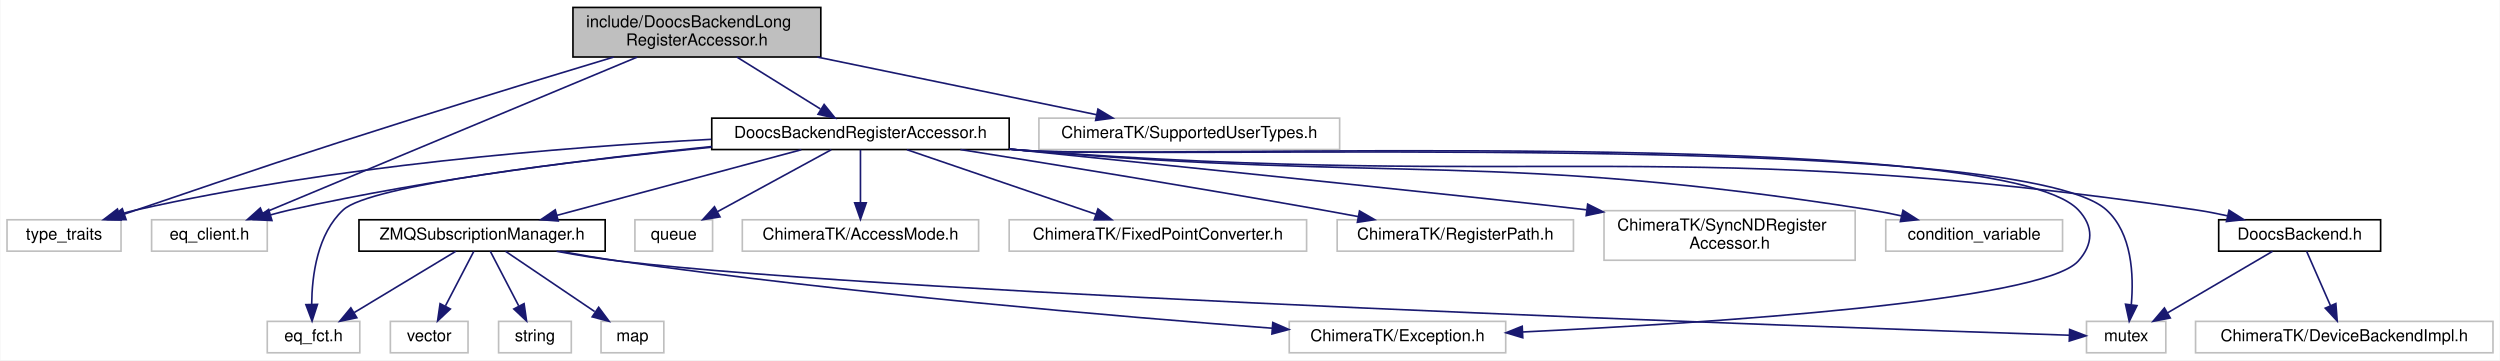
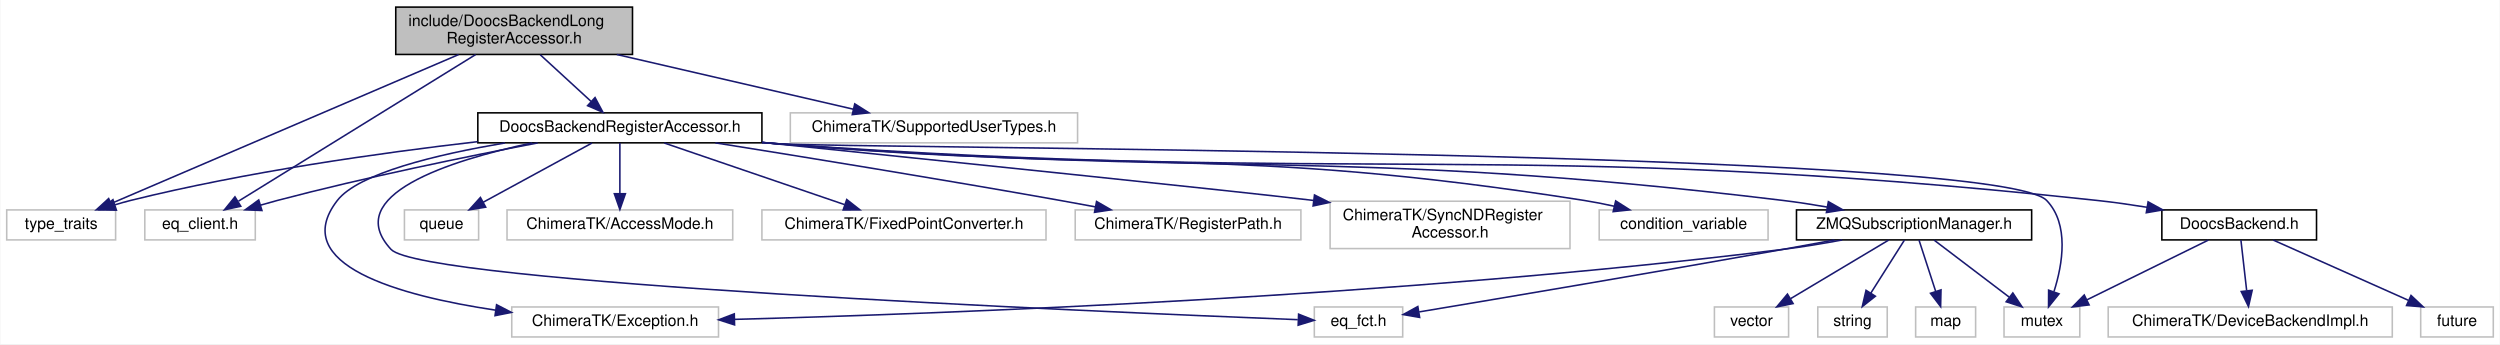
- <svg xmlns="http://www.w3.org/2000/svg" xmlns:xlink="http://www.w3.org/1999/xlink" width="1513pt" height="218pt" viewBox="0.00 0.00 1512.50 218.00">
+ <svg xmlns="http://www.w3.org/2000/svg" xmlns:xlink="http://www.w3.org/1999/xlink" width="1584pt" height="218pt" viewBox="0.00 0.00 1583.50 218.00">
  <g id="graph0" class="graph" transform="scale(1 1) rotate(0) translate(4 214)">
-     <polygon fill="#ffffff" stroke="transparent" points="-4,4 -4,-214 1508.5,-214 1508.5,4 -4,4" />
+     <polygon fill="#ffffff" stroke="transparent" points="-4,4 -4,-214 1579.5,-214 1579.5,4 -4,4" />
    <g id="node1" class="node">
-       <polygon fill="#bfbfbf" stroke="#000000" points="342.5,-179.5 342.5,-209.5 492.5,-209.5 492.5,-179.5 342.5,-179.5" />
-       <text text-anchor="start" x="350.5" y="-197.5" font-family="Helvetica,sans-Serif" font-size="10.00" fill="#000000">include/DoocsBackendLong</text>
-       <text text-anchor="middle" x="417.5" y="-186.5" font-family="Helvetica,sans-Serif" font-size="10.00" fill="#000000">RegisterAccessor.h</text>
+       <polygon fill="#bfbfbf" stroke="#000000" points="246.5,-179.5 246.5,-209.5 396.5,-209.5 396.5,-179.5 246.5,-179.5" />
+       <text text-anchor="start" x="254.5" y="-197.5" font-family="Helvetica,sans-Serif" font-size="10.00" fill="#000000">include/DoocsBackendLong</text>
+       <text text-anchor="middle" x="321.5" y="-186.5" font-family="Helvetica,sans-Serif" font-size="10.00" fill="#000000">RegisterAccessor.h</text>
    </g>
    <g id="node2" class="node">
      <polygon fill="#ffffff" stroke="#bfbfbf" points="0,-62 0,-81 69,-81 69,-62 0,-62" />
      <text text-anchor="middle" x="34.5" y="-69" font-family="Helvetica,sans-Serif" font-size="10.00" fill="#000000">type_traits</text>
    </g>
    <g id="edge1" class="edge">
-       <path fill="none" stroke="#191970" d="M367.123,-179.471C333.475,-169.353 288.264,-155.606 248.5,-143 172.67,-118.96 153.797,-112.661 78.5,-87 76.085,-86.177 73.599,-85.322 71.094,-84.455" />
-       <polygon fill="#191970" stroke="#191970" points="72.057,-81.084 61.462,-81.096 69.752,-87.694 72.057,-81.084" />
+       <path fill="none" stroke="#191970" d="M286.308,-179.418C229.944,-155.262 120.28,-108.263 66.206,-85.088" />
+       <polygon fill="#191970" stroke="#191970" points="67.352,-81.772 56.782,-81.049 64.594,-88.206 67.352,-81.772" />
    </g>
    <g id="node3" class="node">
      <polygon fill="#ffffff" stroke="#bfbfbf" points="87.5,-62 87.5,-81 157.5,-81 157.5,-62 87.5,-62" />
      <text text-anchor="middle" x="122.5" y="-69" font-family="Helvetica,sans-Serif" font-size="10.00" fill="#000000">eq_client.h</text>
    </g>
    <g id="edge2" class="edge">
-       <path fill="none" stroke="#191970" d="M381.327,-179.418C323.271,-155.211 210.203,-108.068 154.745,-84.944" />
-       <polygon fill="#191970" stroke="#191970" points="155.98,-81.667 145.403,-81.049 153.286,-88.128 155.98,-81.667" />
+       <path fill="none" stroke="#191970" d="M297.099,-179.418C258.827,-155.763 185.117,-110.203 146.867,-86.561" />
+       <polygon fill="#191970" stroke="#191970" points="148.296,-83.33 137.95,-81.049 144.616,-89.284 148.296,-83.33" />
    </g>
    <g id="node4" class="node">
-       <polygon fill="#ffffff" stroke="#bfbfbf" points="624.5,-123.5 624.5,-142.5 806.5,-142.5 806.5,-123.5 624.5,-123.5" />
-       <text text-anchor="middle" x="715.5" y="-130.5" font-family="Helvetica,sans-Serif" font-size="10.00" fill="#000000">ChimeraTK/SupportedUserTypes.h</text>
+       <polygon fill="#ffffff" stroke="#bfbfbf" points="496.5,-123.5 496.5,-142.5 678.5,-142.5 678.5,-123.5 496.5,-123.5" />
+       <text text-anchor="middle" x="587.5" y="-130.5" font-family="Helvetica,sans-Serif" font-size="10.00" fill="#000000">ChimeraTK/SupportedUserTypes.h</text>
    </g>
    <g id="edge3" class="edge">
-       <path fill="none" stroke="#191970" d="M490.399,-179.455C542.52,-168.699 611.623,-154.438 659.451,-144.567" />
-       <polygon fill="#191970" stroke="#191970" points="660.234,-147.979 669.321,-142.53 658.819,-141.124 660.234,-147.979" />
+       <path fill="none" stroke="#191970" d="M386.571,-179.455C432.706,-168.789 493.747,-154.676 536.394,-144.816" />
+       <polygon fill="#191970" stroke="#191970" points="537.325,-148.193 546.279,-142.53 535.748,-141.373 537.325,-148.193" />
    </g>
    <g id="node5" class="node">
      <g id="a_node5">
        <a xlink:href="_doocs_backend_register_accessor_8h.html" target="_top" xlink:title="DoocsBackendRegisterAccessor.h">
-           <polygon fill="#ffffff" stroke="#000000" points="426.5,-123.5 426.5,-142.5 606.5,-142.5 606.5,-123.5 426.5,-123.5" />
-           <text text-anchor="middle" x="516.5" y="-130.5" font-family="Helvetica,sans-Serif" font-size="10.00" fill="#000000">DoocsBackendRegisterAccessor.h</text>
+           <polygon fill="#ffffff" stroke="#000000" points="298.5,-123.5 298.5,-142.5 478.5,-142.5 478.5,-123.5 298.5,-123.5" />
+           <text text-anchor="middle" x="388.5" y="-130.5" font-family="Helvetica,sans-Serif" font-size="10.00" fill="#000000">DoocsBackendRegisterAccessor.h</text>
        </a>
      </g>
    </g>
    <g id="edge4" class="edge">
-       <path fill="none" stroke="#191970" d="M441.718,-179.455C457.077,-169.914 476.876,-157.615 492.243,-148.069" />
-       <polygon fill="#191970" stroke="#191970" points="494.511,-150.78 501.159,-142.53 490.817,-144.834 494.511,-150.78" />
+       <path fill="none" stroke="#191970" d="M338.062,-179.298C347.846,-170.316 360.247,-158.933 370.304,-149.702" />
+       <polygon fill="#191970" stroke="#191970" points="372.772,-152.188 377.772,-142.847 368.039,-147.031 372.772,-152.188" />
    </g>
    <g id="edge8" class="edge">
-       <path fill="none" stroke="#191970" d="M426.163,-129.682C336.895,-124.965 196.91,-113.686 78.5,-87 75.078,-86.229 71.554,-85.275 68.061,-84.222" />
-       <polygon fill="#191970" stroke="#191970" points="69.002,-80.847 58.409,-81.063 66.825,-87.5 69.002,-80.847" />
+       <path fill="none" stroke="#191970" d="M298.417,-124.244C236.073,-117.066 151.51,-105.1 78.5,-87 75.277,-86.201 71.958,-85.26 68.656,-84.244" />
+       <polygon fill="#191970" stroke="#191970" points="69.508,-80.84 58.915,-81.033 67.317,-87.488 69.508,-80.84" />
    </g>
    <g id="edge14" class="edge">
-       <path fill="none" stroke="#191970" d="M426.395,-125.313C356.34,-118.299 257.016,-106.075 171.5,-87 167.595,-86.129 163.554,-85.087 159.546,-83.962" />
-       <polygon fill="#191970" stroke="#191970" points="160.325,-80.542 149.742,-81.04 158.326,-87.251 160.325,-80.542" />
+       <path fill="none" stroke="#191970" d="M336.428,-123.442C292.26,-114.981 227.36,-101.718 171.5,-87 168.074,-86.097 164.533,-85.102 160.994,-84.064" />
+       <polygon fill="#191970" stroke="#191970" points="161.709,-80.624 151.124,-81.069 159.676,-87.322 161.709,-80.624" />
    </g>
    <g id="node6" class="node">
-       <polygon fill="#ffffff" stroke="#bfbfbf" points="1137,-62 1137,-81 1244,-81 1244,-62 1137,-62" />
-       <text text-anchor="middle" x="1190.5" y="-69" font-family="Helvetica,sans-Serif" font-size="10.00" fill="#000000">condition_variable</text>
+       <polygon fill="#ffffff" stroke="#bfbfbf" points="1009,-62 1009,-81 1116,-81 1116,-62 1009,-62" />
+       <text text-anchor="middle" x="1062.5" y="-69" font-family="Helvetica,sans-Serif" font-size="10.00" fill="#000000">condition_variable</text>
    </g>
    <g id="edge5" class="edge">
-       <path fill="none" stroke="#191970" d="M606.597,-123.782C609.6,-123.512 612.574,-123.251 615.5,-123 842.785,-103.535 902.143,-122.379 1127.5,-87 1133.707,-86.026 1140.2,-84.74 1146.56,-83.325" />
-       <polygon fill="#191970" stroke="#191970" points="1147.448,-86.712 1156.384,-81.021 1145.849,-79.897 1147.448,-86.712" />
+       <path fill="none" stroke="#191970" d="M478.597,-123.782C481.6,-123.512 484.574,-123.251 487.5,-123 714.785,-103.535 774.143,-122.379 999.5,-87 1005.707,-86.026 1012.2,-84.74 1018.56,-83.325" />
+       <polygon fill="#191970" stroke="#191970" points="1019.448,-86.712 1028.384,-81.021 1017.849,-79.897 1019.448,-86.712" />
    </g>
    <g id="node7" class="node">
-       <polygon fill="#ffffff" stroke="#bfbfbf" points="1258.5,-.5 1258.5,-19.5 1306.5,-19.5 1306.5,-.5 1258.5,-.5" />
-       <text text-anchor="middle" x="1282.5" y="-7.5" font-family="Helvetica,sans-Serif" font-size="10.00" fill="#000000">mutex</text>
+       <polygon fill="#ffffff" stroke="#bfbfbf" points="1265.5,-.5 1265.5,-19.5 1313.5,-19.5 1313.5,-.5 1265.5,-.5" />
+       <text text-anchor="middle" x="1289.5" y="-7.5" font-family="Helvetica,sans-Serif" font-size="10.00" fill="#000000">mutex</text>
    </g>
    <g id="edge6" class="edge">
-       <path fill="none" stroke="#191970" d="M606.592,-123.723C609.597,-123.47 612.572,-123.228 615.5,-123 688.167,-117.336 1216.457,-135.907 1270.5,-87 1286.127,-72.858 1287.179,-47.416 1285.608,-29.662" />
-       <polygon fill="#191970" stroke="#191970" points="1289.057,-29.033 1284.36,-19.536 1282.109,-29.889 1289.057,-29.033" />
+       <path fill="none" stroke="#191970" d="M478.59,-123.684C481.594,-123.442 484.571,-123.213 487.5,-123 532.149,-119.749 1261.56,-119.354 1292.5,-87 1306.895,-71.947 1302.672,-46.724 1297.152,-29.269" />
+       <polygon fill="#191970" stroke="#191970" points="1300.349,-27.815 1293.702,-19.565 1293.754,-30.16 1300.349,-27.815" />
    </g>
    <g id="node8" class="node">
-       <polygon fill="#ffffff" stroke="#bfbfbf" points="380,-62 380,-81 427,-81 427,-62 380,-62" />
-       <text text-anchor="middle" x="403.5" y="-69" font-family="Helvetica,sans-Serif" font-size="10.00" fill="#000000">queue</text>
+       <polygon fill="#ffffff" stroke="#bfbfbf" points="252,-62 252,-81 299,-81 299,-62 252,-62" />
+       <text text-anchor="middle" x="275.5" y="-69" font-family="Helvetica,sans-Serif" font-size="10.00" fill="#000000">queue</text>
    </g>
    <g id="edge7" class="edge">
-       <path fill="none" stroke="#191970" d="M498.844,-123.391C480.351,-113.326 451.099,-97.406 429.869,-85.851" />
-       <polygon fill="#191970" stroke="#191970" points="431.489,-82.748 421.032,-81.042 428.142,-88.897 431.489,-82.748" />
+       <path fill="none" stroke="#191970" d="M370.844,-123.391C352.351,-113.326 323.099,-97.406 301.869,-85.851" />
+       <polygon fill="#191970" stroke="#191970" points="303.489,-82.748 293.032,-81.042 300.142,-88.897 303.489,-82.748" />
    </g>
    <g id="node9" class="node">
-       <polygon fill="#ffffff" stroke="#bfbfbf" points="445,-62 445,-81 588,-81 588,-62 445,-62" />
-       <text text-anchor="middle" x="516.5" y="-69" font-family="Helvetica,sans-Serif" font-size="10.00" fill="#000000">ChimeraTK/AccessMode.h</text>
+       <polygon fill="#ffffff" stroke="#bfbfbf" points="317,-62 317,-81 460,-81 460,-62 317,-62" />
+       <text text-anchor="middle" x="388.5" y="-69" font-family="Helvetica,sans-Serif" font-size="10.00" fill="#000000">ChimeraTK/AccessMode.h</text>
    </g>
    <g id="edge9" class="edge">
-       <path fill="none" stroke="#191970" d="M516.5,-123.391C516.5,-114.866 516.5,-102.139 516.5,-91.424" />
-       <polygon fill="#191970" stroke="#191970" points="520,-91.245 516.5,-81.245 513,-91.245 520,-91.245" />
+       <path fill="none" stroke="#191970" d="M388.5,-123.391C388.5,-114.866 388.5,-102.139 388.5,-91.424" />
+       <polygon fill="#191970" stroke="#191970" points="392,-91.245 388.5,-81.245 385,-91.245 392,-91.245" />
    </g>
    <g id="node10" class="node">
-       <polygon fill="#ffffff" stroke="#bfbfbf" points="776,-.5 776,-19.5 907,-19.5 907,-.5 776,-.5" />
-       <text text-anchor="middle" x="841.5" y="-7.5" font-family="Helvetica,sans-Serif" font-size="10.00" fill="#000000">ChimeraTK/Exception.h</text>
+       <polygon fill="#ffffff" stroke="#bfbfbf" points="320,-.5 320,-19.5 451,-19.5 451,-.5 320,-.5" />
+       <text text-anchor="middle" x="385.5" y="-7.5" font-family="Helvetica,sans-Serif" font-size="10.00" fill="#000000">ChimeraTK/Exception.h</text>
    </g>
    <g id="edge10" class="edge">
-       <path fill="none" stroke="#191970" d="M606.593,-123.729C609.597,-123.474 612.572,-123.23 615.5,-123 686.283,-117.431 1204.729,-138.601 1253.5,-87 1262.964,-76.987 1262.686,-66.269 1253.5,-56 1231.542,-31.454 1030.368,-18.493 917.476,-13.098" />
-       <polygon fill="#191970" stroke="#191970" points="917.322,-9.587 907.169,-12.615 916.995,-16.58 917.322,-9.587" />
+       <path fill="none" stroke="#191970" d="M315.712,-123.437C272.189,-116.059 222.822,-104.178 209.5,-87 177.893,-46.244 248.694,-26.63 309.713,-17.487" />
+       <polygon fill="#191970" stroke="#191970" points="310.385,-20.926 319.793,-16.055 309.4,-13.996 310.385,-20.926" />
    </g>
    <g id="node11" class="node">
-       <polygon fill="#ffffff" stroke="#bfbfbf" points="606.5,-62 606.5,-81 786.5,-81 786.5,-62 606.5,-62" />
-       <text text-anchor="middle" x="696.5" y="-69" font-family="Helvetica,sans-Serif" font-size="10.00" fill="#000000">ChimeraTK/FixedPointConverter.h</text>
+       <polygon fill="#ffffff" stroke="#bfbfbf" points="478.5,-62 478.5,-81 658.5,-81 658.5,-62 478.5,-62" />
+       <text text-anchor="middle" x="568.5" y="-69" font-family="Helvetica,sans-Serif" font-size="10.00" fill="#000000">ChimeraTK/FixedPointConverter.h</text>
    </g>
    <g id="edge11" class="edge">
-       <path fill="none" stroke="#191970" d="M544.625,-123.391C575.403,-112.875 624.892,-95.966 658.966,-84.324" />
-       <polygon fill="#191970" stroke="#191970" points="660.241,-87.587 668.572,-81.042 657.978,-80.963 660.241,-87.587" />
+       <path fill="none" stroke="#191970" d="M416.625,-123.391C447.403,-112.875 496.892,-95.966 530.966,-84.324" />
+       <polygon fill="#191970" stroke="#191970" points="532.241,-87.587 540.572,-81.042 529.978,-80.963 532.241,-87.587" />
    </g>
    <g id="node12" class="node">
-       <polygon fill="#ffffff" stroke="#bfbfbf" points="805,-62 805,-81 948,-81 948,-62 805,-62" />
-       <text text-anchor="middle" x="876.5" y="-69" font-family="Helvetica,sans-Serif" font-size="10.00" fill="#000000">ChimeraTK/RegisterPath.h</text>
+       <polygon fill="#ffffff" stroke="#bfbfbf" points="677,-62 677,-81 820,-81 820,-62 677,-62" />
+       <text text-anchor="middle" x="748.5" y="-69" font-family="Helvetica,sans-Serif" font-size="10.00" fill="#000000">ChimeraTK/RegisterPath.h</text>
    </g>
    <g id="edge12" class="edge">
-       <path fill="none" stroke="#191970" d="M576.988,-123.486C633.552,-114.481 720.345,-100.384 795.5,-87 802.671,-85.723 810.191,-84.341 817.638,-82.947" />
-       <polygon fill="#191970" stroke="#191970" points="818.53,-86.341 827.708,-81.047 817.232,-79.462 818.53,-86.341" />
+       <path fill="none" stroke="#191970" d="M448.988,-123.486C505.552,-114.481 592.345,-100.384 667.5,-87 674.671,-85.723 682.191,-84.341 689.638,-82.947" />
+       <polygon fill="#191970" stroke="#191970" points="690.53,-86.341 699.708,-81.047 689.232,-79.462 690.53,-86.341" />
    </g>
    <g id="node13" class="node">
-       <polygon fill="#ffffff" stroke="#bfbfbf" points="966.5,-56.5 966.5,-86.5 1118.5,-86.5 1118.5,-56.5 966.5,-56.5" />
-       <text text-anchor="start" x="974.5" y="-74.5" font-family="Helvetica,sans-Serif" font-size="10.00" fill="#000000">ChimeraTK/SyncNDRegister</text>
-       <text text-anchor="middle" x="1042.5" y="-63.5" font-family="Helvetica,sans-Serif" font-size="10.00" fill="#000000">Accessor.h</text>
+       <polygon fill="#ffffff" stroke="#bfbfbf" points="838.5,-56.5 838.5,-86.5 990.5,-86.5 990.5,-56.5 838.5,-56.5" />
+       <text text-anchor="start" x="846.5" y="-74.5" font-family="Helvetica,sans-Serif" font-size="10.00" fill="#000000">ChimeraTK/SyncNDRegister</text>
+       <text text-anchor="middle" x="914.5" y="-63.5" font-family="Helvetica,sans-Serif" font-size="10.00" fill="#000000">Accessor.h</text>
    </g>
    <g id="edge13" class="edge">
-       <path fill="none" stroke="#191970" d="M606.525,-123.787C720.058,-112.145 905.746,-93.017 955.879,-87.021" />
-       <polygon fill="#191970" stroke="#191970" points="956.613,-90.456 966.089,-85.718 955.727,-83.512 956.613,-90.456" />
+       <path fill="none" stroke="#191970" d="M478.525,-123.787C592.058,-112.145 777.746,-93.017 827.879,-87.021" />
+       <polygon fill="#191970" stroke="#191970" points="828.613,-90.456 838.089,-85.718 827.727,-83.512 828.613,-90.456" />
    </g>
    <g id="node14" class="node">
-       <polygon fill="#ffffff" stroke="#bfbfbf" points="157.5,-.5 157.5,-19.5 213.5,-19.5 213.5,-.5 157.5,-.5" />
-       <text text-anchor="middle" x="185.5" y="-7.5" font-family="Helvetica,sans-Serif" font-size="10.00" fill="#000000">eq_fct.h</text>
+       <polygon fill="#ffffff" stroke="#bfbfbf" points="828.5,-.5 828.5,-19.5 884.5,-19.5 884.5,-.5 828.5,-.5" />
+       <text text-anchor="middle" x="856.5" y="-7.5" font-family="Helvetica,sans-Serif" font-size="10.00" fill="#000000">eq_fct.h</text>
    </g>
    <g id="edge15" class="edge">
-       <path fill="none" stroke="#191970" d="M426.306,-124.919C339.748,-116.345 219.798,-101.987 203.5,-87 187.842,-72.601 184.544,-47.422 184.381,-29.789" />
-       <polygon fill="#191970" stroke="#191970" points="187.881,-29.793 184.614,-19.714 180.883,-29.631 187.881,-29.793" />
+       <path fill="none" stroke="#191970" d="M332.973,-123.487C279.74,-112.097 211.804,-90.163 243.5,-56 263.114,-34.859 686.705,-16.622 818.03,-11.459" />
+       <polygon fill="#191970" stroke="#191970" points="818.542,-14.941 828.398,-11.054 818.269,-7.947 818.542,-14.941" />
    </g>
    <g id="node15" class="node">
      <g id="a_node15">
        <a xlink:href="_doocs_backend_8h.html" target="_top" xlink:title="DoocsBackend.h">
-           <polygon fill="#ffffff" stroke="#000000" points="1338.5,-62 1338.5,-81 1436.5,-81 1436.5,-62 1338.5,-62" />
-           <text text-anchor="middle" x="1387.5" y="-69" font-family="Helvetica,sans-Serif" font-size="10.00" fill="#000000">DoocsBackend.h</text>
+           <polygon fill="#ffffff" stroke="#000000" points="1365.5,-62 1365.5,-81 1463.5,-81 1463.5,-62 1365.5,-62" />
+           <text text-anchor="middle" x="1414.5" y="-69" font-family="Helvetica,sans-Serif" font-size="10.00" fill="#000000">DoocsBackend.h</text>
        </a>
      </g>
    </g>
    <g id="edge16" class="edge">
-       <path fill="none" stroke="#191970" d="M606.591,-123.707C609.596,-123.459 612.572,-123.222 615.5,-123 930.113,-99.138 1012.339,-132.898 1324.5,-87 1330.789,-86.075 1337.368,-84.805 1343.802,-83.386" />
-       <polygon fill="#191970" stroke="#191970" points="1344.791,-86.749 1353.731,-81.063 1343.197,-79.933 1344.791,-86.749" />
-     </g>
-     <g id="node17" class="node">
-       <g id="a_node17">
+       <path fill="none" stroke="#191970" d="M478.589,-123.677C481.594,-123.438 484.571,-123.211 487.5,-123 858.884,-96.279 954.276,-126.678 1324.5,-87 1334.774,-85.899 1345.65,-84.354 1356.156,-82.662" />
+       <polygon fill="#191970" stroke="#191970" points="1356.795,-86.104 1366.082,-81.005 1355.643,-79.2 1356.795,-86.104" />
+     </g>
+     <g id="node18" class="node">
+       <g id="a_node18">
        <a xlink:href="_z_m_q_subscription_manager_8h.html" target="_top" xlink:title="ZMQSubscriptionManager.h">
-           <polygon fill="#ffffff" stroke="#000000" points="213,-62 213,-81 362,-81 362,-62 213,-62" />
-           <text text-anchor="middle" x="287.5" y="-69" font-family="Helvetica,sans-Serif" font-size="10.00" fill="#000000">ZMQSubscriptionManager.h</text>
+           <polygon fill="#ffffff" stroke="#000000" points="1134,-62 1134,-81 1283,-81 1283,-62 1134,-62" />
+           <text text-anchor="middle" x="1208.5" y="-69" font-family="Helvetica,sans-Serif" font-size="10.00" fill="#000000">ZMQSubscriptionManager.h</text>
        </a>
      </g>
    </g>
+     <g id="edge20" class="edge">
+       <path fill="none" stroke="#191970" d="M478.593,-123.729C481.597,-123.474 484.572,-123.23 487.5,-123 770.632,-100.723 843.553,-121.138 1125.5,-87 1134.584,-85.9 1144.173,-84.415 1153.48,-82.798" />
+       <polygon fill="#191970" stroke="#191970" points="1154.212,-86.223 1163.432,-81.004 1152.969,-79.334 1154.212,-86.223" />
+     </g>
+     <g id="edge17" class="edge">
+       <path fill="none" stroke="#191970" d="M1394.969,-61.891C1374.329,-51.736 1341.572,-35.62 1318.04,-24.042" />
+       <polygon fill="#191970" stroke="#191970" points="1319.412,-20.816 1308.894,-19.542 1316.322,-27.097 1319.412,-20.816" />
+     </g>
+     <g id="node16" class="node">
+       <polygon fill="#ffffff" stroke="#bfbfbf" points="1529.5,-.5 1529.5,-19.5 1575.5,-19.5 1575.5,-.5 1529.5,-.5" />
+       <text text-anchor="middle" x="1552.5" y="-7.5" font-family="Helvetica,sans-Serif" font-size="10.00" fill="#000000">future</text>
+     </g>
+     <g id="edge18" class="edge">
+       <path fill="none" stroke="#191970" d="M1436.062,-61.891C1459.051,-51.646 1495.656,-35.333 1521.682,-23.734" />
+       <polygon fill="#191970" stroke="#191970" points="1523.38,-26.809 1531.089,-19.542 1520.53,-20.416 1523.38,-26.809" />
+     </g>
+     <g id="node17" class="node">
+       <polygon fill="#ffffff" stroke="#bfbfbf" points="1331.5,-.5 1331.5,-19.5 1511.5,-19.5 1511.5,-.5 1331.5,-.5" />
+       <text text-anchor="middle" x="1421.5" y="-7.5" font-family="Helvetica,sans-Serif" font-size="10.00" fill="#000000">ChimeraTK/DeviceBackendImpl.h</text>
+     </g>
    <g id="edge19" class="edge">
-       <path fill="none" stroke="#191970" d="M480.719,-123.391C440.806,-112.672 376.16,-95.311 332.763,-83.656" />
-       <polygon fill="#191970" stroke="#191970" points="333.596,-80.255 323.03,-81.042 331.78,-87.016 333.596,-80.255" />
-     </g>
-     <g id="edge17" class="edge">
-       <path fill="none" stroke="#191970" d="M1371.094,-61.891C1354.065,-51.916 1327.216,-36.191 1307.535,-24.663" />
-       <polygon fill="#191970" stroke="#191970" points="1309.189,-21.576 1298.791,-19.542 1305.651,-27.616 1309.189,-21.576" />
-     </g>
-     <g id="node16" class="node">
-       <polygon fill="#ffffff" stroke="#bfbfbf" points="1324.5,-.5 1324.5,-19.5 1504.5,-19.5 1504.5,-.5 1324.5,-.5" />
-       <text text-anchor="middle" x="1414.5" y="-7.5" font-family="Helvetica,sans-Serif" font-size="10.00" fill="#000000">ChimeraTK/DeviceBackendImpl.h</text>
-     </g>
-     <g id="edge18" class="edge">
-       <path fill="none" stroke="#191970" d="M1391.719,-61.891C1395.58,-53.096 1401.403,-39.831 1406.196,-28.915" />
-       <polygon fill="#191970" stroke="#191970" points="1409.407,-30.308 1410.222,-19.745 1402.997,-27.494 1409.407,-30.308" />
+       <path fill="none" stroke="#191970" d="M1415.594,-61.891C1416.564,-53.366 1418.013,-40.639 1419.232,-29.924" />
+       <polygon fill="#191970" stroke="#191970" points="1422.737,-30.077 1420.391,-19.745 1415.782,-29.285 1422.737,-30.077" />
+     </g>
+     <g id="edge22" class="edge">
+       <path fill="none" stroke="#191970" d="M1221.156,-61.891C1233.877,-52.232 1253.7,-37.181 1268.728,-25.771" />
+       <polygon fill="#191970" stroke="#191970" points="1271.085,-28.377 1276.933,-19.542 1266.852,-22.802 1271.085,-28.377" />
+     </g>
+     <g id="edge26" class="edge">
+       <path fill="none" stroke="#191970" d="M1162.993,-61.963C1150.857,-59.705 1137.72,-57.515 1125.5,-56 883.972,-26.055 595.555,-15.251 461.261,-11.648" />
+       <polygon fill="#191970" stroke="#191970" points="461.171,-8.145 451.082,-11.381 460.987,-15.142 461.171,-8.145" />
+     </g>
+     <g id="edge25" class="edge">
+       <path fill="none" stroke="#191970" d="M1158.046,-61.951C1147.309,-59.954 1136.034,-57.884 1125.5,-56 1043.47,-41.328 947.181,-25.103 894.946,-16.385" />
+       <polygon fill="#191970" stroke="#191970" points="895.236,-12.885 884.797,-14.693 894.085,-19.79 895.236,-12.885" />
+     </g>
+     <g id="node19" class="node">
+       <polygon fill="#ffffff" stroke="#bfbfbf" points="1147.5,-.5 1147.5,-19.5 1191.5,-19.5 1191.5,-.5 1147.5,-.5" />
+       <text text-anchor="middle" x="1169.5" y="-7.5" font-family="Helvetica,sans-Serif" font-size="10.00" fill="#000000">string</text>
    </g>
    <g id="edge21" class="edge">
-       <path fill="none" stroke="#191970" d="M332.562,-61.947C344.819,-59.66 358.126,-57.461 370.5,-56 545.409,-35.352 1103.71,-15.894 1248.131,-11.115" />
-       <polygon fill="#191970" stroke="#191970" points="1248.304,-14.611 1258.183,-10.784 1248.073,-7.615 1248.304,-14.611" />
-     </g>
-     <g id="edge25" class="edge">
-       <path fill="none" stroke="#191970" d="M334.786,-61.932C346.43,-59.779 358.889,-57.648 370.5,-56 509.278,-36.303 672.267,-22.43 765.563,-15.366" />
-       <polygon fill="#191970" stroke="#191970" points="766.047,-18.839 775.756,-14.6 765.522,-11.859 766.047,-18.839" />
+       <path fill="none" stroke="#191970" d="M1202.406,-61.891C1196.716,-52.917 1188.073,-39.288 1181.073,-28.249" />
+       <polygon fill="#191970" stroke="#191970" points="1183.991,-26.316 1175.68,-19.745 1178.079,-30.064 1183.991,-26.316" />
+     </g>
+     <g id="node20" class="node">
+       <polygon fill="#ffffff" stroke="#bfbfbf" points="1209.5,-.5 1209.5,-19.5 1247.5,-19.5 1247.5,-.5 1209.5,-.5" />
+       <text text-anchor="middle" x="1228.5" y="-7.5" font-family="Helvetica,sans-Serif" font-size="10.00" fill="#000000">map</text>
+     </g>
+     <g id="edge23" class="edge">
+       <path fill="none" stroke="#191970" d="M1211.625,-61.891C1214.427,-53.276 1218.623,-40.371 1222.131,-29.586" />
+       <polygon fill="#191970" stroke="#191970" points="1225.567,-30.337 1225.331,-19.745 1218.91,-28.172 1225.567,-30.337" />
+     </g>
+     <g id="node21" class="node">
+       <polygon fill="#ffffff" stroke="#bfbfbf" points="1082,-.5 1082,-19.5 1129,-19.5 1129,-.5 1082,-.5" />
+       <text text-anchor="middle" x="1105.5" y="-7.5" font-family="Helvetica,sans-Serif" font-size="10.00" fill="#000000">vector</text>
    </g>
    <g id="edge24" class="edge">
-       <path fill="none" stroke="#191970" d="M271.562,-61.891C255.095,-51.962 229.174,-36.333 210.08,-24.82" />
-       <polygon fill="#191970" stroke="#191970" points="211.697,-21.708 201.326,-19.542 208.082,-27.703 211.697,-21.708" />
-     </g>
-     <g id="node18" class="node">
-       <polygon fill="#ffffff" stroke="#bfbfbf" points="297.5,-.5 297.5,-19.5 341.5,-19.5 341.5,-.5 297.5,-.5" />
-       <text text-anchor="middle" x="319.5" y="-7.5" font-family="Helvetica,sans-Serif" font-size="10.00" fill="#000000">string</text>
-     </g>
-     <g id="edge20" class="edge">
-       <path fill="none" stroke="#191970" d="M292.5,-61.891C297.076,-53.096 303.978,-39.831 309.658,-28.915" />
-       <polygon fill="#191970" stroke="#191970" points="312.918,-30.231 314.43,-19.745 306.709,-27 312.918,-30.231" />
-     </g>
-     <g id="node19" class="node">
-       <polygon fill="#ffffff" stroke="#bfbfbf" points="359.5,-.5 359.5,-19.5 397.5,-19.5 397.5,-.5 359.5,-.5" />
-       <text text-anchor="middle" x="378.5" y="-7.5" font-family="Helvetica,sans-Serif" font-size="10.00" fill="#000000">map</text>
-     </g>
-     <g id="edge22" class="edge">
-       <path fill="none" stroke="#191970" d="M301.719,-61.891C316.143,-52.142 338.698,-36.899 355.636,-25.452" />
-       <polygon fill="#191970" stroke="#191970" points="358.056,-28.041 364.381,-19.542 354.136,-22.241 358.056,-28.041" />
-     </g>
-     <g id="node20" class="node">
-       <polygon fill="#ffffff" stroke="#bfbfbf" points="232,-.5 232,-19.5 279,-19.5 279,-.5 232,-.5" />
-       <text text-anchor="middle" x="255.5" y="-7.5" font-family="Helvetica,sans-Serif" font-size="10.00" fill="#000000">vector</text>
-     </g>
-     <g id="edge23" class="edge">
-       <path fill="none" stroke="#191970" d="M282.5,-61.891C277.924,-53.096 271.022,-39.831 265.342,-28.915" />
-       <polygon fill="#191970" stroke="#191970" points="268.291,-27 260.57,-19.745 262.082,-30.231 268.291,-27" />
+       <path fill="none" stroke="#191970" d="M1192.406,-61.891C1175.777,-51.962 1149.602,-36.333 1130.321,-24.82" />
+       <polygon fill="#191970" stroke="#191970" points="1131.861,-21.663 1121.481,-19.542 1128.272,-27.674 1131.861,-21.663" />
    </g>
  </g>
</svg>
